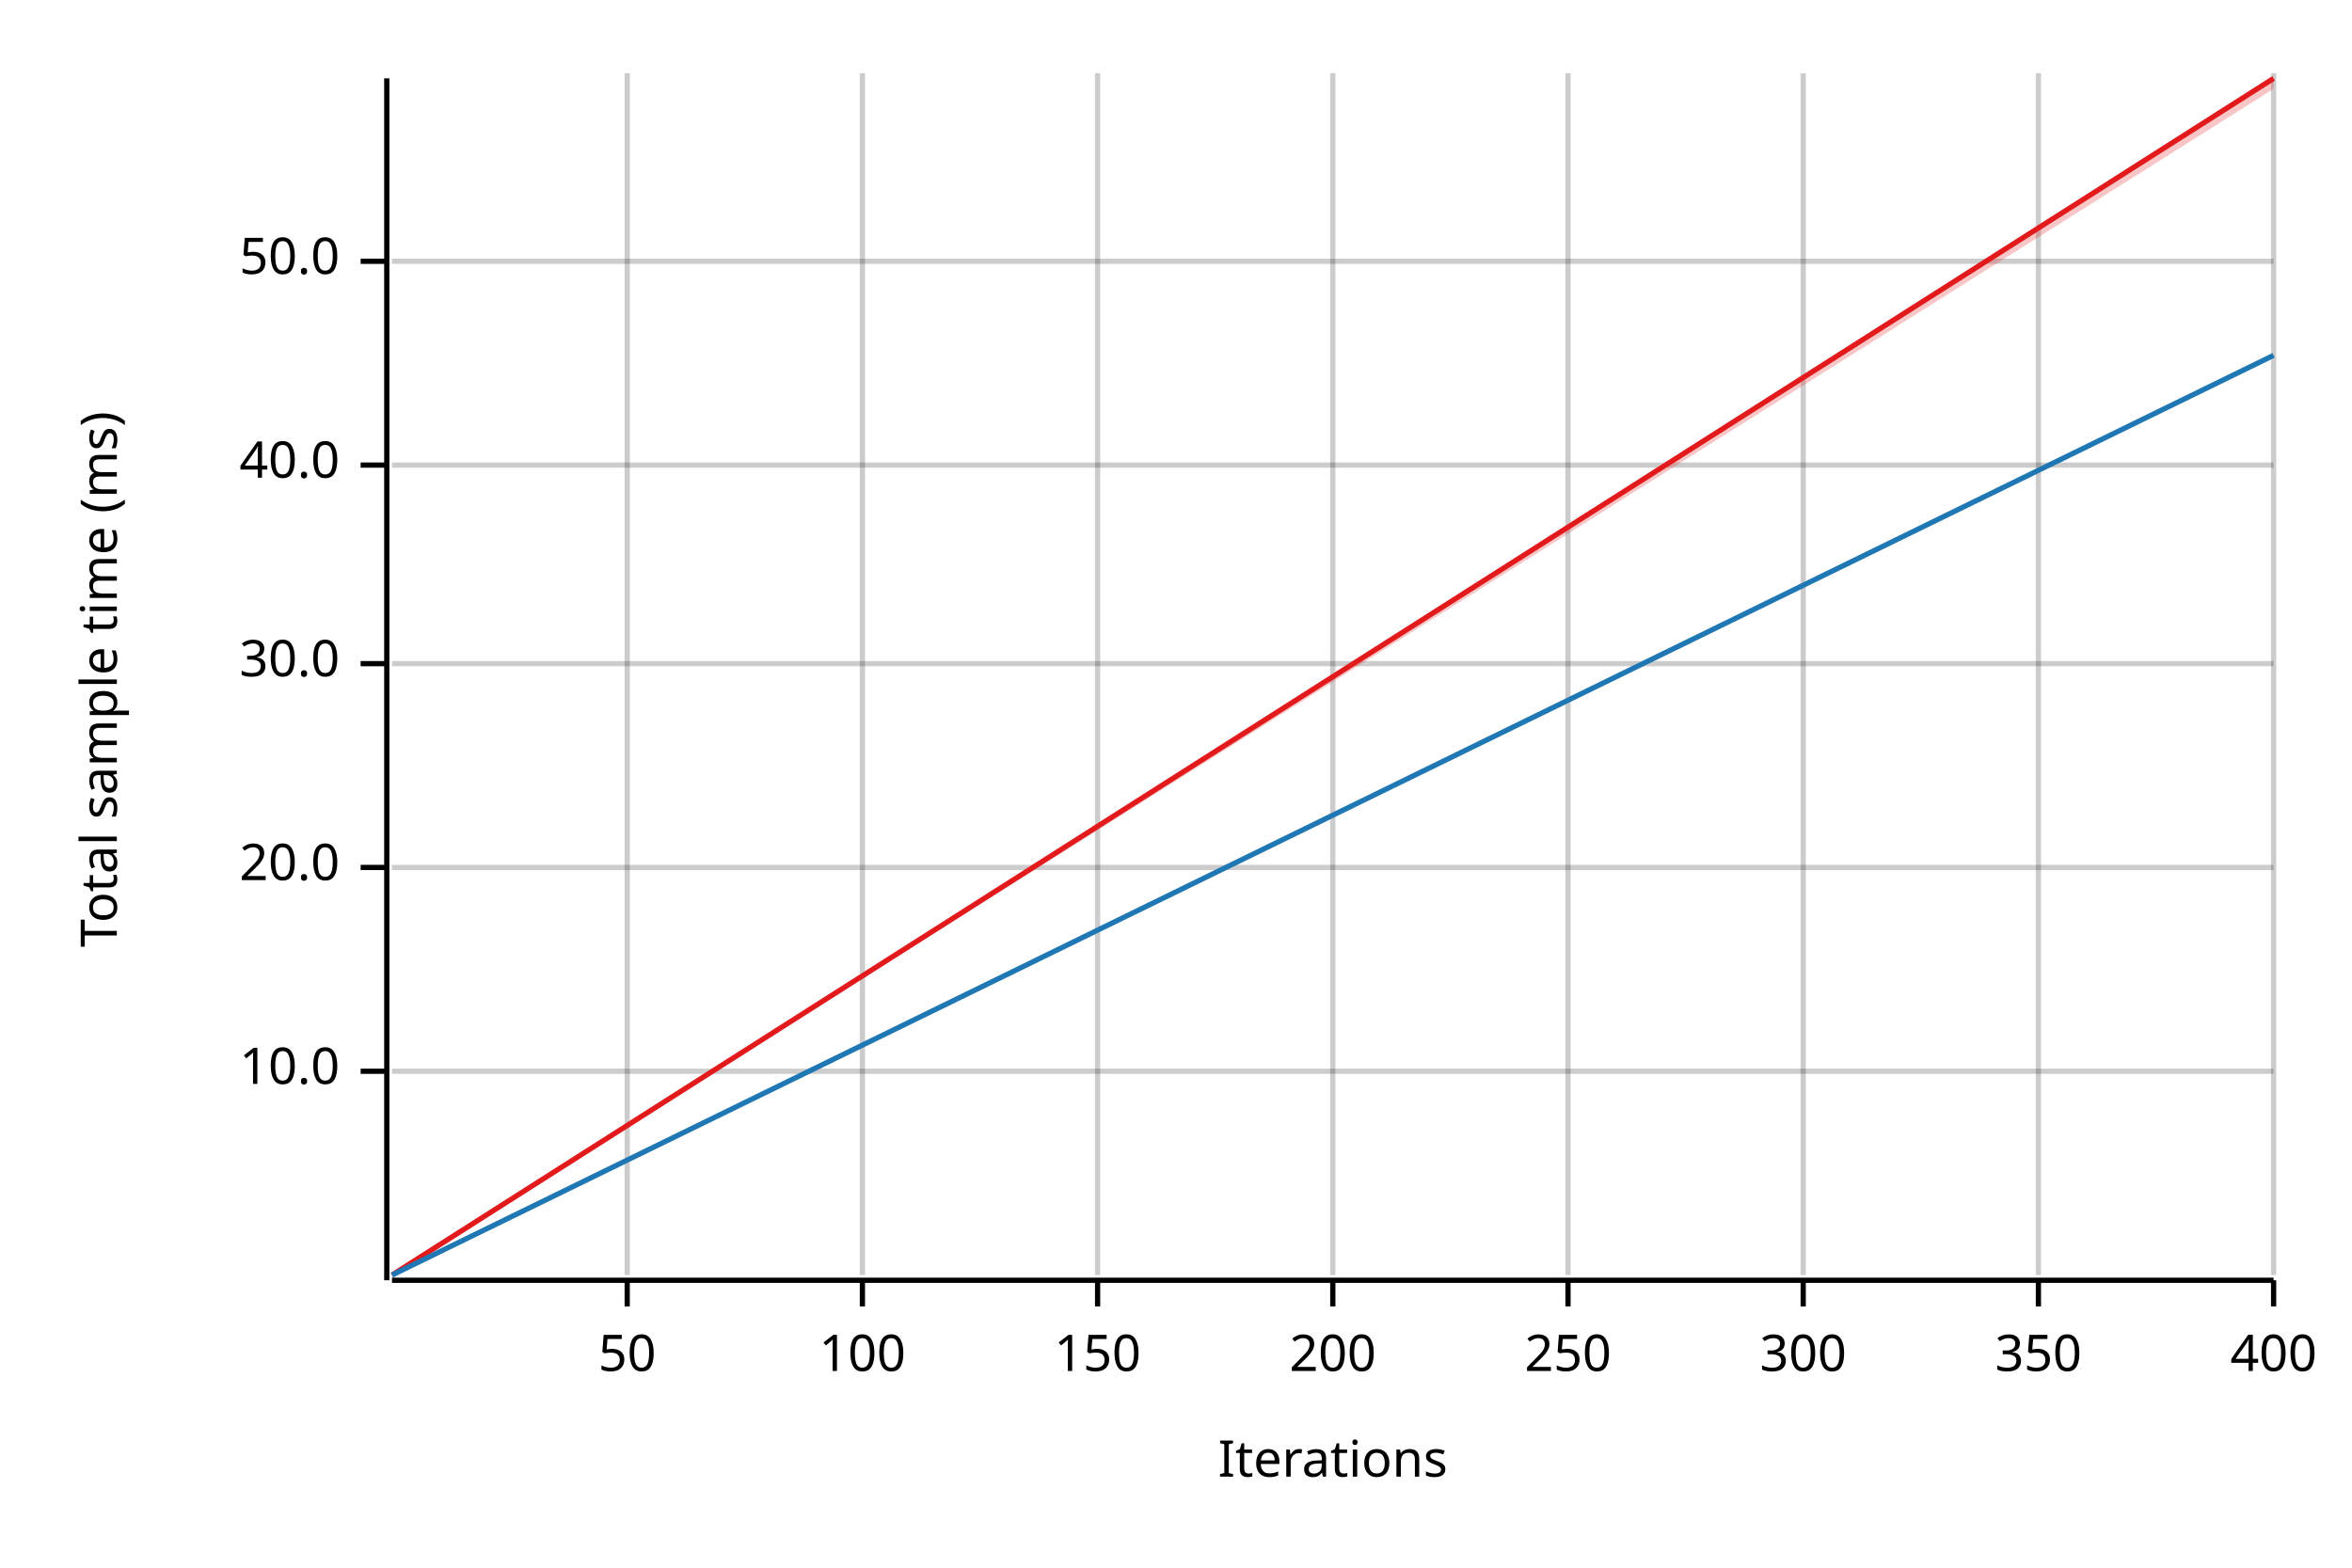
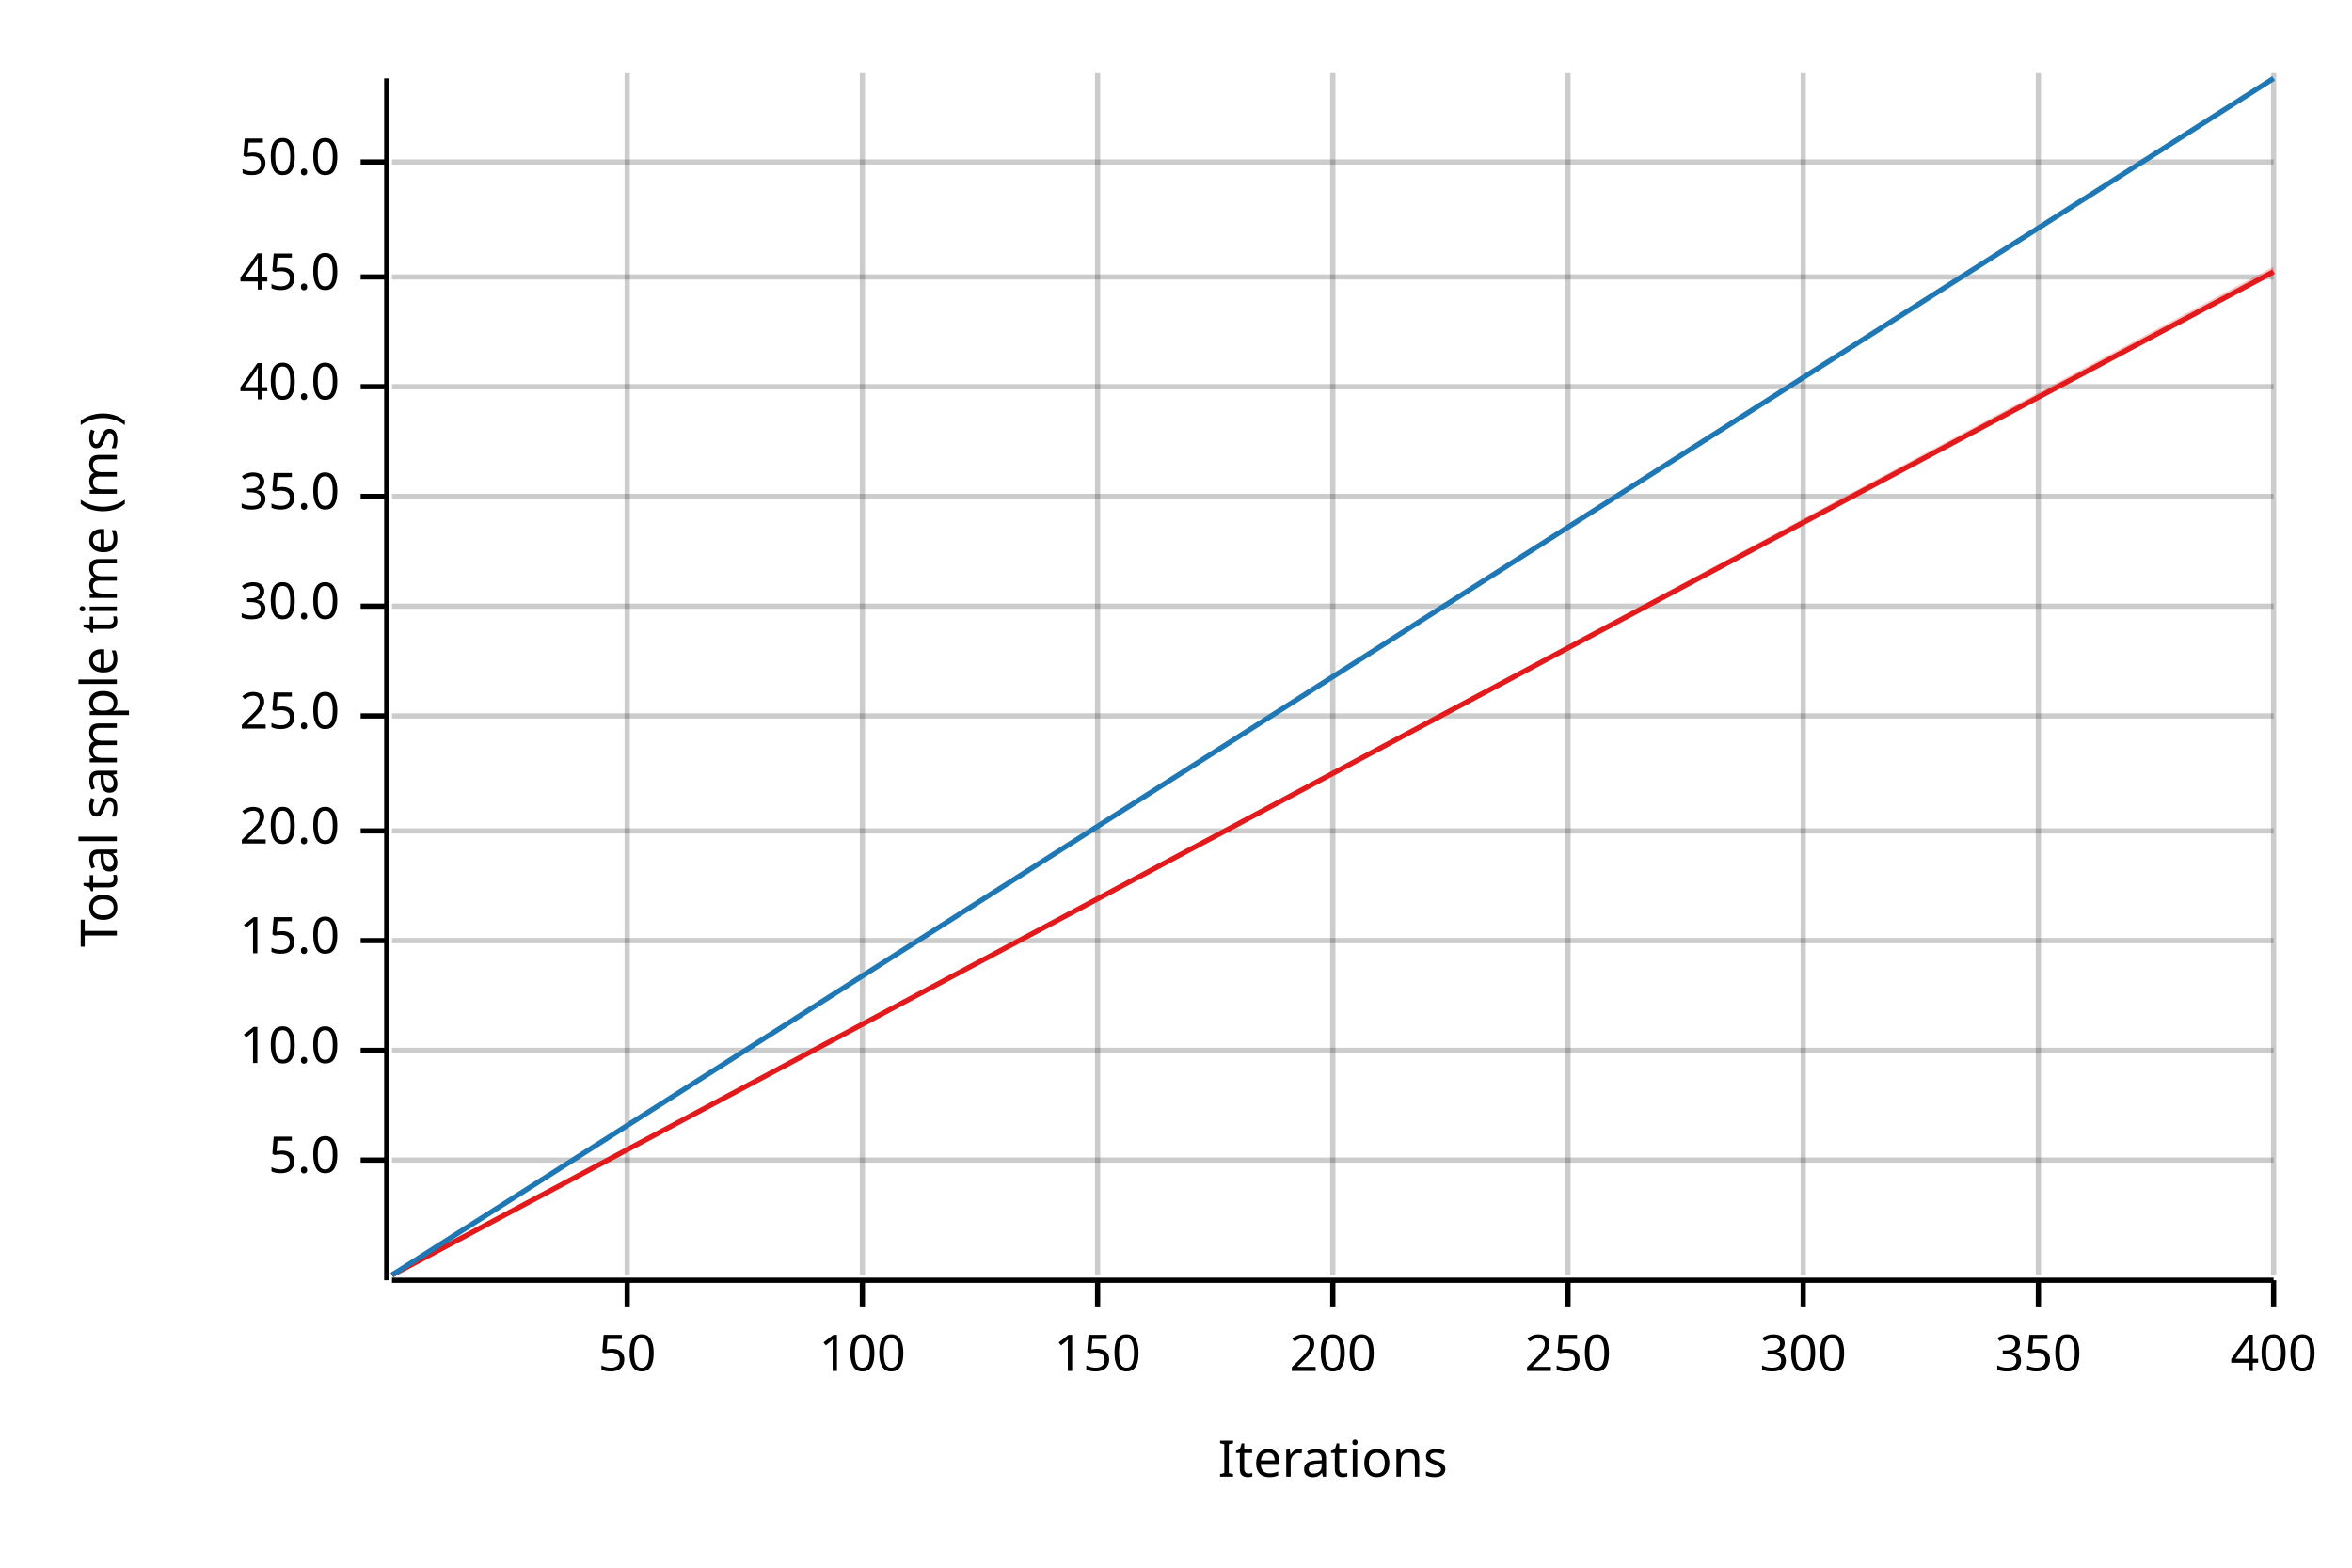
<svg xmlns="http://www.w3.org/2000/svg" width="450" height="300" viewBox="0 0 450 300">
  <text x="15" y="130" dy="0.76em" text-anchor="middle" font-family="sans-serif" font-size="9.677" opacity="1" fill="#000000" transform="rotate(270, 15, 130)">
Total sample time (ms)
</text>
  <text x="255" y="285" dy="-0.5ex" text-anchor="middle" font-family="sans-serif" font-size="9.677" opacity="1" fill="#000000">
Iterations
</text>
  <line opacity="0.2" stroke="#000000" stroke-width="1" x1="120" y1="244" x2="120" y2="14" />
  <line opacity="0.2" stroke="#000000" stroke-width="1" x1="165" y1="244" x2="165" y2="14" />
  <line opacity="0.2" stroke="#000000" stroke-width="1" x1="210" y1="244" x2="210" y2="14" />
  <line opacity="0.2" stroke="#000000" stroke-width="1" x1="255" y1="244" x2="255" y2="14" />
  <line opacity="0.2" stroke="#000000" stroke-width="1" x1="300" y1="244" x2="300" y2="14" />
  <line opacity="0.2" stroke="#000000" stroke-width="1" x1="345" y1="244" x2="345" y2="14" />
  <line opacity="0.2" stroke="#000000" stroke-width="1" x1="390" y1="244" x2="390" y2="14" />
  <line opacity="0.2" stroke="#000000" stroke-width="1" x1="435" y1="244" x2="435" y2="14" />
-   <line opacity="0.2" stroke="#000000" stroke-width="1" x1="75" y1="205" x2="435" y2="205" />
-   <line opacity="0.2" stroke="#000000" stroke-width="1" x1="75" y1="166" x2="435" y2="166" />
-   <line opacity="0.2" stroke="#000000" stroke-width="1" x1="75" y1="127" x2="435" y2="127" />
-   <line opacity="0.2" stroke="#000000" stroke-width="1" x1="75" y1="89" x2="435" y2="89" />
-   <line opacity="0.2" stroke="#000000" stroke-width="1" x1="75" y1="50" x2="435" y2="50" />
+   <line opacity="0.2" stroke="#000000" stroke-width="1" x1="75" y1="222" x2="435" y2="222" />
+   <line opacity="0.2" stroke="#000000" stroke-width="1" x1="75" y1="201" x2="435" y2="201" />
+   <line opacity="0.2" stroke="#000000" stroke-width="1" x1="75" y1="180" x2="435" y2="180" />
+   <line opacity="0.2" stroke="#000000" stroke-width="1" x1="75" y1="159" x2="435" y2="159" />
+   <line opacity="0.2" stroke="#000000" stroke-width="1" x1="75" y1="137" x2="435" y2="137" />
+   <line opacity="0.2" stroke="#000000" stroke-width="1" x1="75" y1="116" x2="435" y2="116" />
+   <line opacity="0.2" stroke="#000000" stroke-width="1" x1="75" y1="95" x2="435" y2="95" />
+   <line opacity="0.2" stroke="#000000" stroke-width="1" x1="75" y1="74" x2="435" y2="74" />
+   <line opacity="0.2" stroke="#000000" stroke-width="1" x1="75" y1="53" x2="435" y2="53" />
+   <line opacity="0.2" stroke="#000000" stroke-width="1" x1="75" y1="31" x2="435" y2="31" />
  <polyline fill="none" opacity="1" stroke="#000000" stroke-width="1" points="74,15 74,245 " />
-   <text x="65" y="205" dy="0.5ex" text-anchor="end" font-family="sans-serif" font-size="9.677" opacity="1" fill="#000000">
+   <text x="65" y="222" dy="0.5ex" text-anchor="end" font-family="sans-serif" font-size="9.677" opacity="1" fill="#000000">
+ 5.0
+ </text>
+   <polyline fill="none" opacity="1" stroke="#000000" stroke-width="1" points="69,222 74,222 " />
+   <text x="65" y="201" dy="0.5ex" text-anchor="end" font-family="sans-serif" font-size="9.677" opacity="1" fill="#000000">
10.0
</text>
-   <polyline fill="none" opacity="1" stroke="#000000" stroke-width="1" points="69,205 74,205 " />
-   <text x="65" y="166" dy="0.5ex" text-anchor="end" font-family="sans-serif" font-size="9.677" opacity="1" fill="#000000">
+   <polyline fill="none" opacity="1" stroke="#000000" stroke-width="1" points="69,201 74,201 " />
+   <text x="65" y="180" dy="0.5ex" text-anchor="end" font-family="sans-serif" font-size="9.677" opacity="1" fill="#000000">
+ 15.0
+ </text>
+   <polyline fill="none" opacity="1" stroke="#000000" stroke-width="1" points="69,180 74,180 " />
+   <text x="65" y="159" dy="0.5ex" text-anchor="end" font-family="sans-serif" font-size="9.677" opacity="1" fill="#000000">
20.0
</text>
-   <polyline fill="none" opacity="1" stroke="#000000" stroke-width="1" points="69,166 74,166 " />
-   <text x="65" y="127" dy="0.5ex" text-anchor="end" font-family="sans-serif" font-size="9.677" opacity="1" fill="#000000">
+   <polyline fill="none" opacity="1" stroke="#000000" stroke-width="1" points="69,159 74,159 " />
+   <text x="65" y="137" dy="0.5ex" text-anchor="end" font-family="sans-serif" font-size="9.677" opacity="1" fill="#000000">
+ 25.0
+ </text>
+   <polyline fill="none" opacity="1" stroke="#000000" stroke-width="1" points="69,137 74,137 " />
+   <text x="65" y="116" dy="0.5ex" text-anchor="end" font-family="sans-serif" font-size="9.677" opacity="1" fill="#000000">
30.0
</text>
-   <polyline fill="none" opacity="1" stroke="#000000" stroke-width="1" points="69,127 74,127 " />
-   <text x="65" y="89" dy="0.5ex" text-anchor="end" font-family="sans-serif" font-size="9.677" opacity="1" fill="#000000">
+   <polyline fill="none" opacity="1" stroke="#000000" stroke-width="1" points="69,116 74,116 " />
+   <text x="65" y="95" dy="0.5ex" text-anchor="end" font-family="sans-serif" font-size="9.677" opacity="1" fill="#000000">
+ 35.0
+ </text>
+   <polyline fill="none" opacity="1" stroke="#000000" stroke-width="1" points="69,95 74,95 " />
+   <text x="65" y="74" dy="0.5ex" text-anchor="end" font-family="sans-serif" font-size="9.677" opacity="1" fill="#000000">
40.0
</text>
-   <polyline fill="none" opacity="1" stroke="#000000" stroke-width="1" points="69,89 74,89 " />
-   <text x="65" y="50" dy="0.5ex" text-anchor="end" font-family="sans-serif" font-size="9.677" opacity="1" fill="#000000">
+   <polyline fill="none" opacity="1" stroke="#000000" stroke-width="1" points="69,74 74,74 " />
+   <text x="65" y="53" dy="0.5ex" text-anchor="end" font-family="sans-serif" font-size="9.677" opacity="1" fill="#000000">
+ 45.0
+ </text>
+   <polyline fill="none" opacity="1" stroke="#000000" stroke-width="1" points="69,53 74,53 " />
+   <text x="65" y="31" dy="0.5ex" text-anchor="end" font-family="sans-serif" font-size="9.677" opacity="1" fill="#000000">
50.0
</text>
-   <polyline fill="none" opacity="1" stroke="#000000" stroke-width="1" points="69,50 74,50 " />
+   <polyline fill="none" opacity="1" stroke="#000000" stroke-width="1" points="69,31 74,31 " />
  <polyline fill="none" opacity="1" stroke="#000000" stroke-width="1" points="75,245 435,245 " />
  <text x="120" y="255" dy="0.76em" text-anchor="middle" font-family="sans-serif" font-size="9.677" opacity="1" fill="#000000">
50
</text>
  <polyline fill="none" opacity="1" stroke="#000000" stroke-width="1" points="120,245 120,250 " />
  <text x="165" y="255" dy="0.76em" text-anchor="middle" font-family="sans-serif" font-size="9.677" opacity="1" fill="#000000">
100
</text>
  <polyline fill="none" opacity="1" stroke="#000000" stroke-width="1" points="165,245 165,250 " />
  <text x="210" y="255" dy="0.76em" text-anchor="middle" font-family="sans-serif" font-size="9.677" opacity="1" fill="#000000">
150
</text>
  <polyline fill="none" opacity="1" stroke="#000000" stroke-width="1" points="210,245 210,250 " />
  <text x="255" y="255" dy="0.76em" text-anchor="middle" font-family="sans-serif" font-size="9.677" opacity="1" fill="#000000">
200
</text>
  <polyline fill="none" opacity="1" stroke="#000000" stroke-width="1" points="255,245 255,250 " />
  <text x="300" y="255" dy="0.76em" text-anchor="middle" font-family="sans-serif" font-size="9.677" opacity="1" fill="#000000">
250
</text>
  <polyline fill="none" opacity="1" stroke="#000000" stroke-width="1" points="300,245 300,250 " />
  <text x="345" y="255" dy="0.76em" text-anchor="middle" font-family="sans-serif" font-size="9.677" opacity="1" fill="#000000">
300
</text>
  <polyline fill="none" opacity="1" stroke="#000000" stroke-width="1" points="345,245 345,250 " />
  <text x="390" y="255" dy="0.76em" text-anchor="middle" font-family="sans-serif" font-size="9.677" opacity="1" fill="#000000">
350
</text>
  <polyline fill="none" opacity="1" stroke="#000000" stroke-width="1" points="390,245 390,250 " />
  <text x="435" y="255" dy="0.76em" text-anchor="middle" font-family="sans-serif" font-size="9.677" opacity="1" fill="#000000">
400
</text>
  <polyline fill="none" opacity="1" stroke="#000000" stroke-width="1" points="435,245 435,250 " />
-   <polyline fill="none" opacity="1" stroke="#E31A1C" stroke-width="1" points="75,244 435,15 " />
-   <polygon opacity="0.25" fill="#E31A1C" points="75,244 435,17 435,15 " />
-   <polyline fill="none" opacity="1" stroke="#1F78B4" stroke-width="1" points="75,244 435,68 " />
-   <polygon opacity="0.25" fill="#1F78B4" points="75,244 435,68 435,68 " />
+   <polyline fill="none" opacity="1" stroke="#E31A1C" stroke-width="1" points="75,244 435,52 " />
+   <polygon opacity="0.25" fill="#E31A1C" points="75,244 435,52 435,51 " />
+   <polyline fill="none" opacity="1" stroke="#1F78B4" stroke-width="1" points="75,244 435,15 " />
+   <polygon opacity="0.25" fill="#1F78B4" points="75,244 435,15 435,15 " />
</svg>
